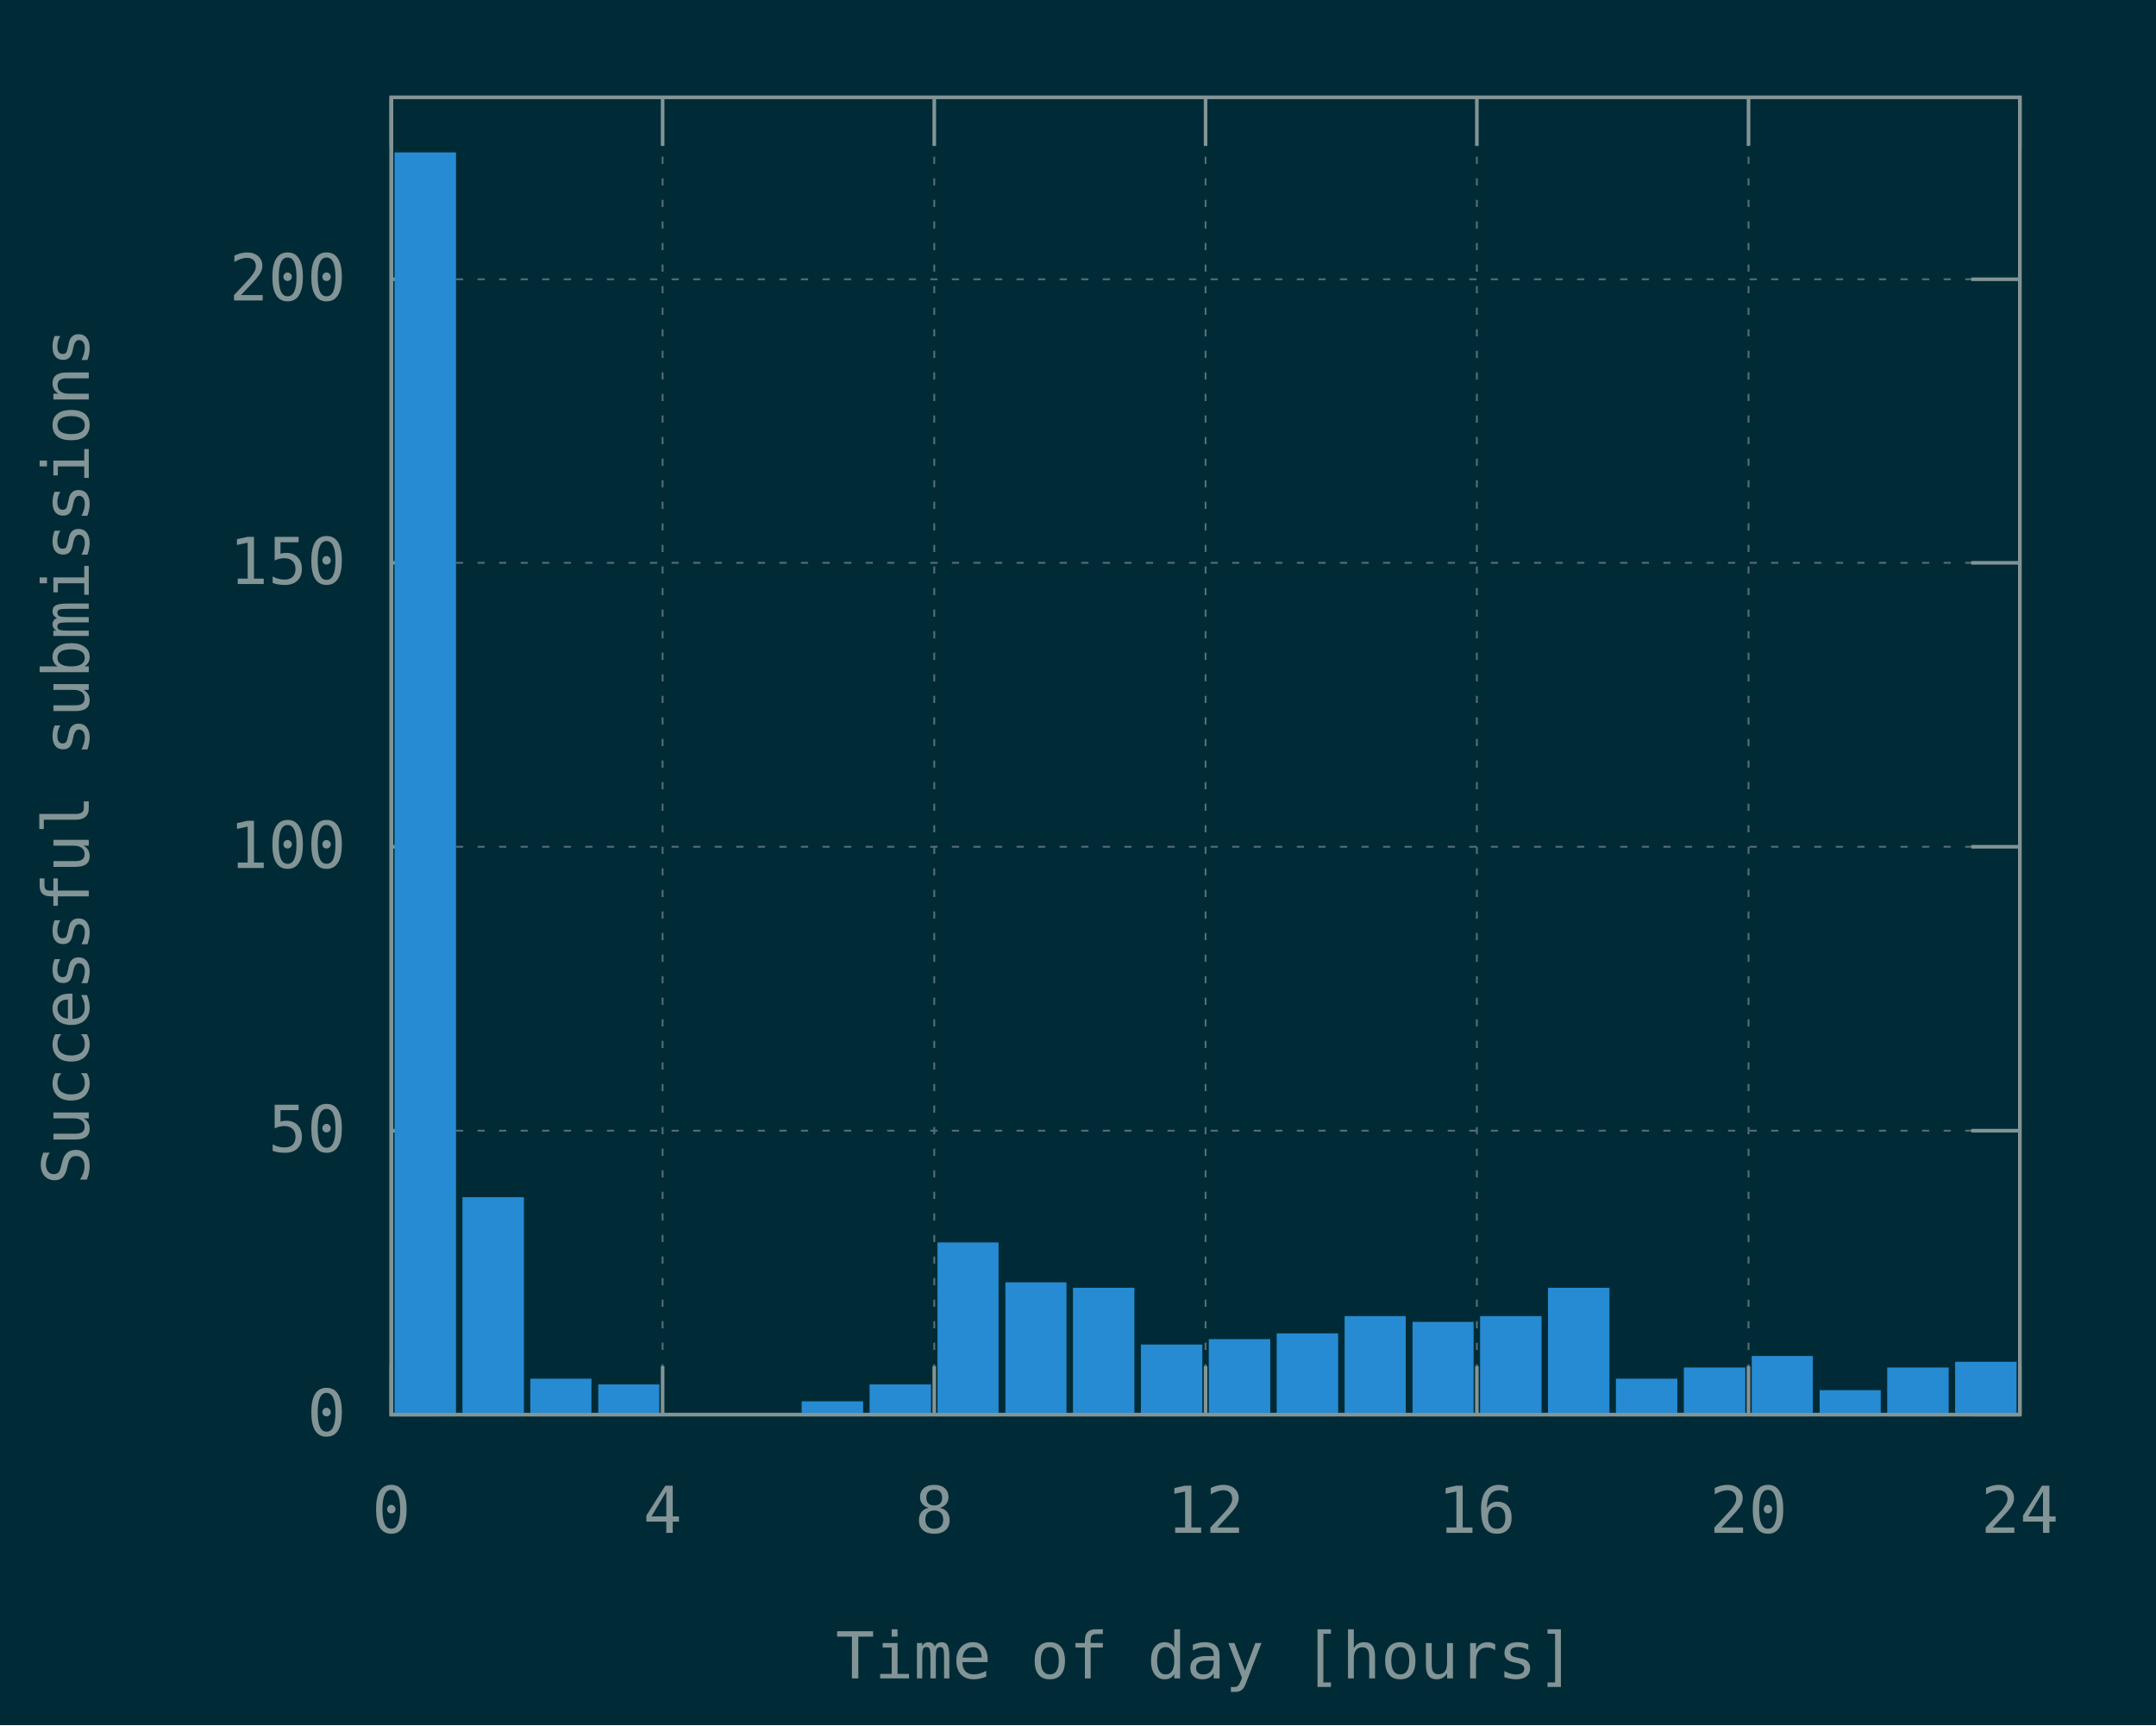
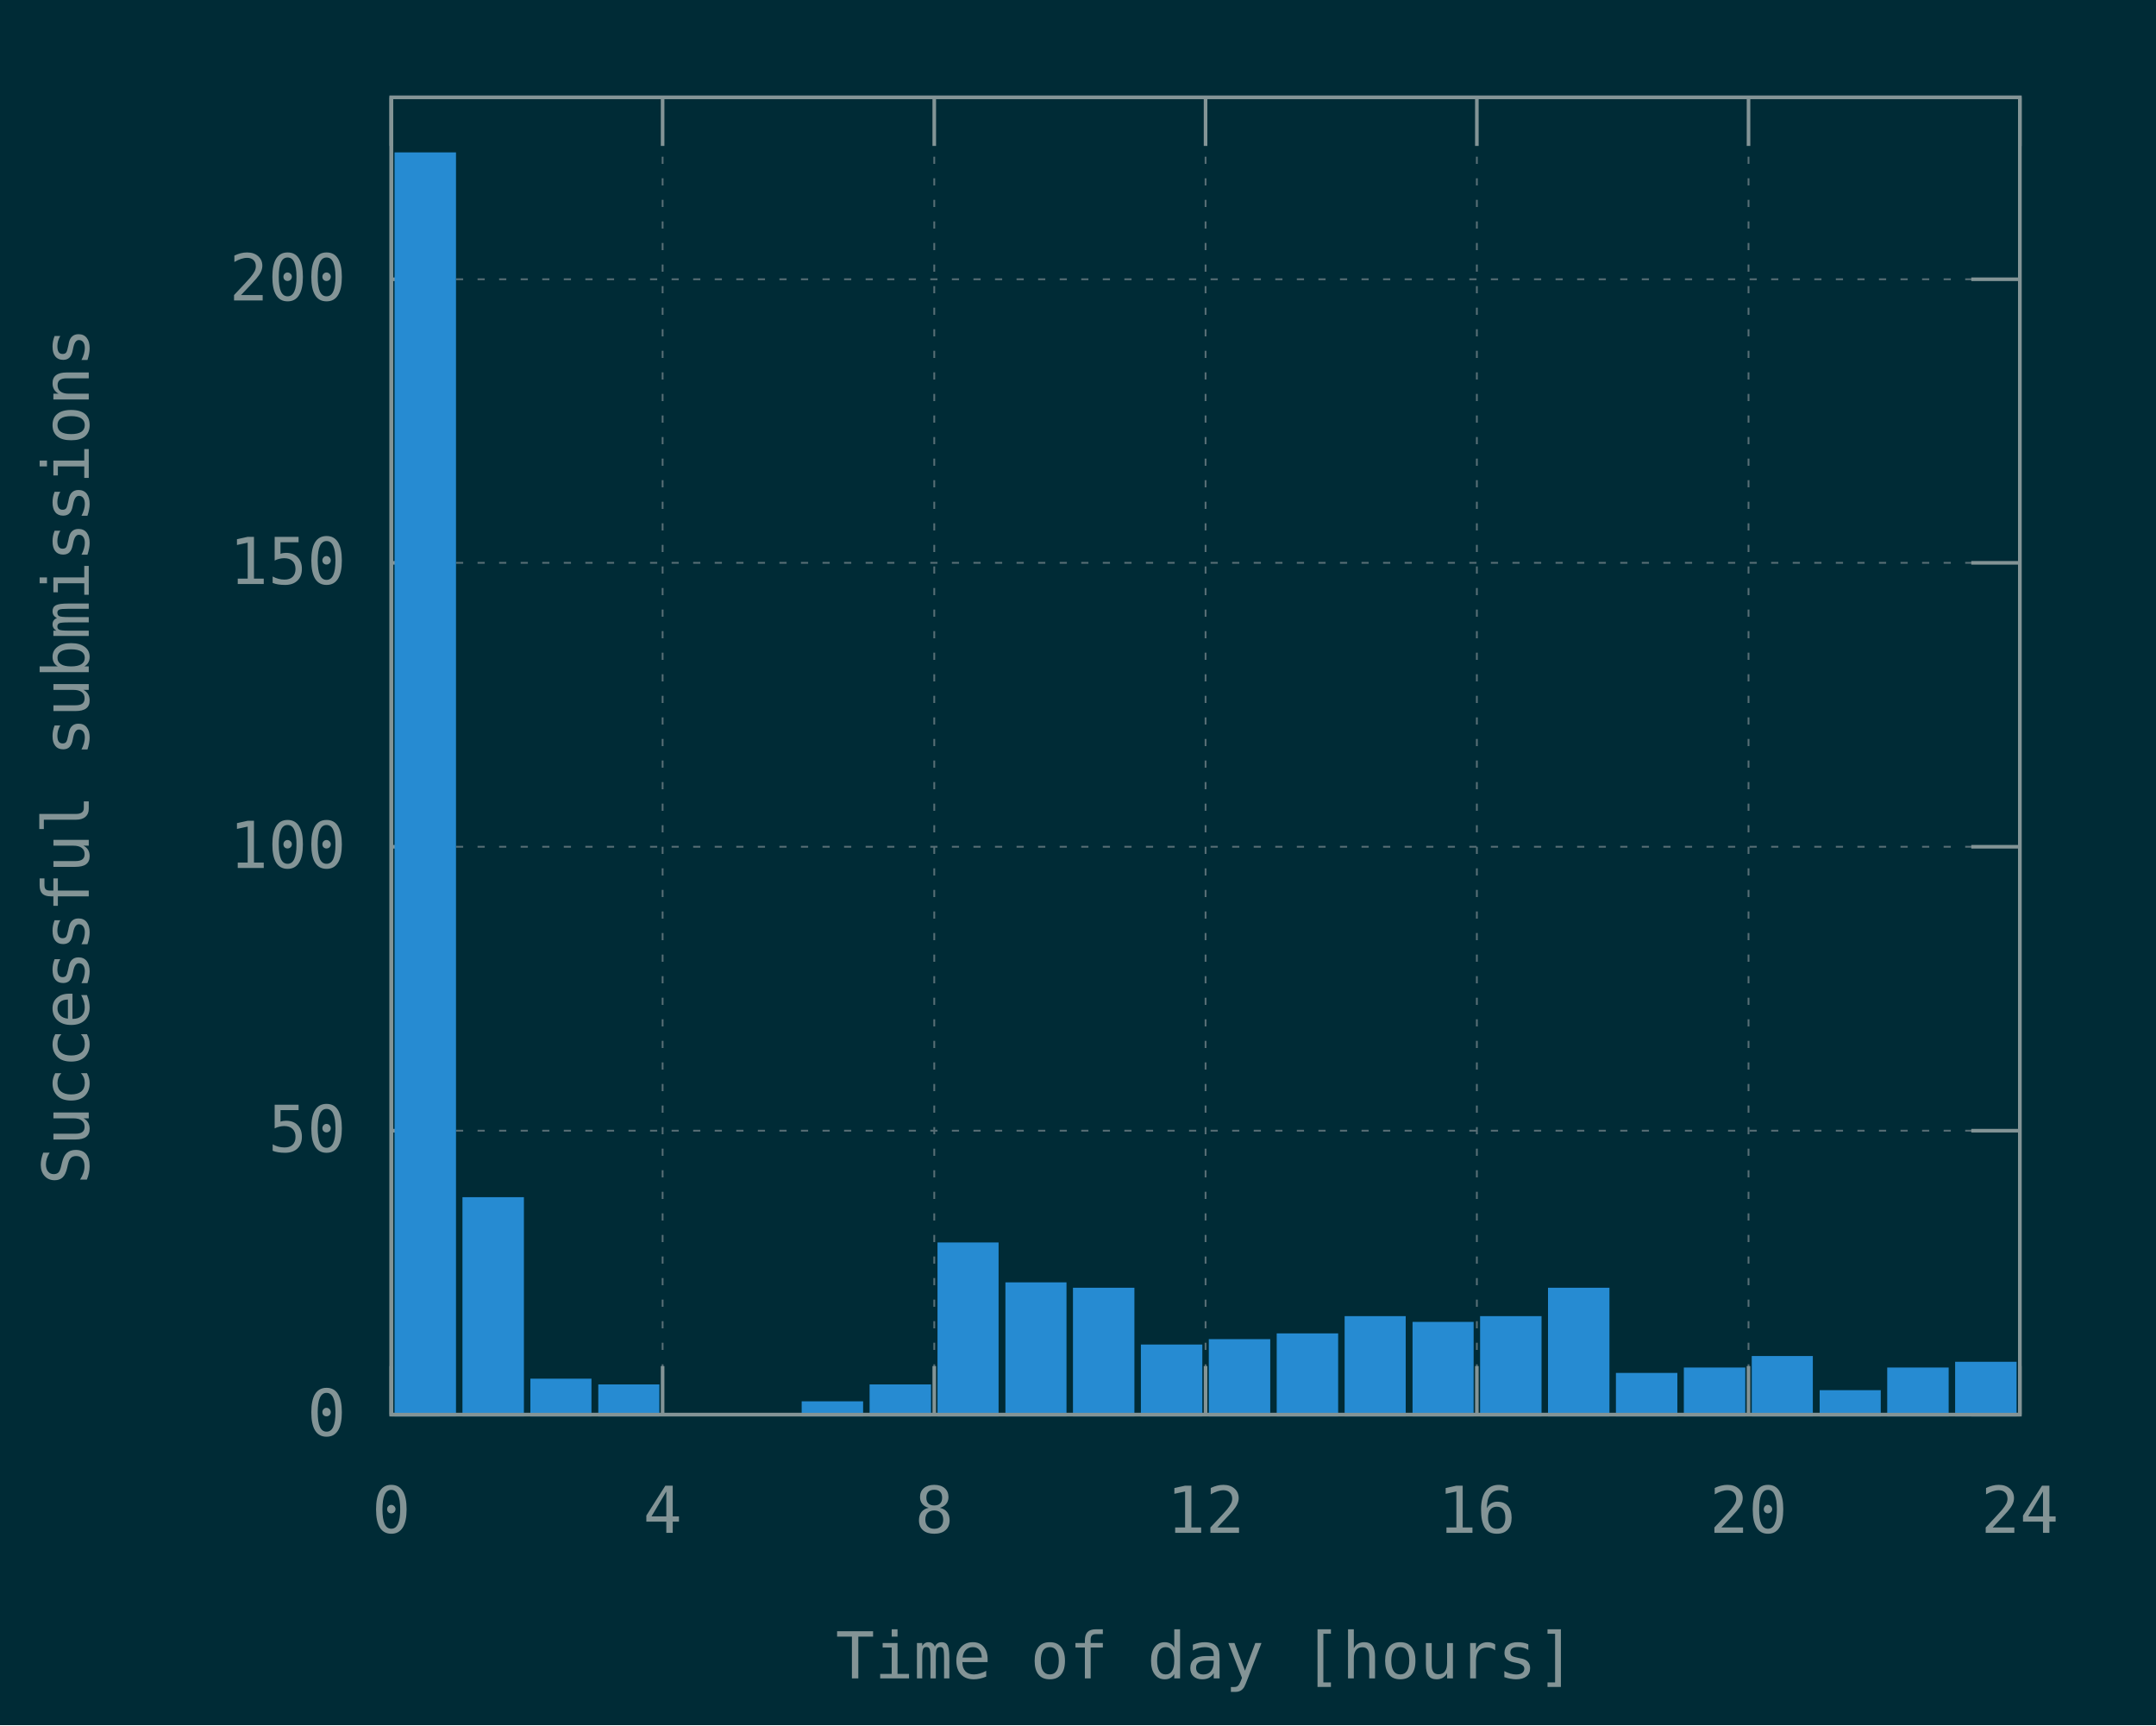
<svg xmlns="http://www.w3.org/2000/svg" xmlns:xlink="http://www.w3.org/1999/xlink" width="600" height="480" viewBox="0 0 600 480">
  <g id="gnuplot_canvas">
    <rect x="0" y="0" width="600" height="480" fill="#002b36" />
    <defs>
      <circle id="gpDot" r="0.5" stroke-width="0.5" stroke="currentColor" />
      <path id="gpPt0" stroke-width="0.148" stroke="currentColor" d="M-1,0 h2 M0,-1 v2" />
      <path id="gpPt1" stroke-width="0.148" stroke="currentColor" d="M-1,-1 L1,1 M1,-1 L-1,1" />
      <path id="gpPt2" stroke-width="0.148" stroke="currentColor" d="M-1,0 L1,0 M0,-1 L0,1 M-1,-1 L1,1 M-1,1 L1,-1" />
      <rect id="gpPt3" stroke-width="0.148" stroke="currentColor" x="-1" y="-1" width="2" height="2" />
      <rect id="gpPt4" stroke-width="0.148" stroke="currentColor" fill="currentColor" x="-1" y="-1" width="2" height="2" />
      <circle id="gpPt5" stroke-width="0.148" stroke="currentColor" cx="0" cy="0" r="1" />
      <use xlink:href="#gpPt5" id="gpPt6" fill="currentColor" stroke="none" />
      <path id="gpPt7" stroke-width="0.148" stroke="currentColor" d="M0,-1.33 L-1.33,0.67 L1.33,0.67 z" />
      <use xlink:href="#gpPt7" id="gpPt8" fill="currentColor" stroke="none" />
      <use xlink:href="#gpPt7" id="gpPt9" stroke="currentColor" transform="rotate(180)" />
      <use xlink:href="#gpPt9" id="gpPt10" fill="currentColor" stroke="none" />
      <use xlink:href="#gpPt3" id="gpPt11" stroke="currentColor" transform="rotate(45)" />
      <use xlink:href="#gpPt11" id="gpPt12" fill="currentColor" stroke="none" />
      <path id="gpPt13" stroke-width="0.148" stroke="currentColor" d="M0,1.330 L1.265,0.411 L0.782,-1.067 L-0.782,-1.076 L-1.265,0.411 z" />
      <use xlink:href="#gpPt13" id="gpPt14" fill="currentColor" stroke="none" />
      <filter id="textbox" filterUnits="objectBoundingBox" x="0" y="0" height="1" width="1">
        <feFlood flood-color="#002B36" flood-opacity="1" result="bgnd" />
        <feComposite in="SourceGraphic" in2="bgnd" operator="atop" />
      </filter>
      <filter id="greybox" filterUnits="objectBoundingBox" x="0" y="0" height="1" width="1">
        <feFlood flood-color="lightgrey" flood-opacity="1" result="grey" />
        <feComposite in="SourceGraphic" in2="grey" operator="atop" />
      </filter>
    </defs>
    <g fill="none" color="#002B36" stroke="currentColor" stroke-width="1.00" stroke-linecap="butt" stroke-linejoin="miter">
</g>
    <g fill="none" color="black" stroke="currentColor" stroke-width="1.00" stroke-linecap="butt" stroke-linejoin="miter">
</g>
    <g fill="none" color="black" stroke="rgb(131, 148, 150)" stroke-width="0.50" stroke-linecap="butt" stroke-linejoin="miter">
</g>
    <g fill="none" color="gray" stroke="currentColor" stroke-width="0.50" stroke-linecap="butt" stroke-linejoin="miter">
      <path stroke="rgb( 88, 110, 117)" stroke-dasharray="2,4" class="gridline" d="M108.9,393.6 L562.1,393.6  " />
    </g>
    <g fill="none" color="gray" stroke="rgb( 88, 110, 117)" stroke-width="1.00" stroke-linecap="butt" stroke-linejoin="miter">
</g>
    <g fill="none" color="black" stroke="currentColor" stroke-width="1.00" stroke-linecap="butt" stroke-linejoin="miter">
      <path stroke="rgb(131, 148, 150)" d="M108.9,393.6 L122.4,393.6 M562.1,393.6 L548.6,393.6  " />
      <g transform="translate(96.3,399.5)" stroke="none" fill="rgb(131,148,150)" font-family="Inconsolata" font-size="18.00" text-anchor="end">
        <text>
          <tspan font-family="Inconsolata"> 0</tspan>
        </text>
      </g>
    </g>
    <g fill="none" color="black" stroke="currentColor" stroke-width="1.00" stroke-linecap="butt" stroke-linejoin="miter">
</g>
    <g fill="none" color="black" stroke="rgb(131, 148, 150)" stroke-width="0.50" stroke-linecap="butt" stroke-linejoin="miter">
</g>
    <g fill="none" color="gray" stroke="currentColor" stroke-width="0.50" stroke-linecap="butt" stroke-linejoin="miter">
      <path stroke="rgb( 88, 110, 117)" stroke-dasharray="2,4" class="gridline" d="M108.9,314.6 L562.1,314.6  " />
    </g>
    <g fill="none" color="gray" stroke="rgb( 88, 110, 117)" stroke-width="1.00" stroke-linecap="butt" stroke-linejoin="miter">
</g>
    <g fill="none" color="black" stroke="currentColor" stroke-width="1.00" stroke-linecap="butt" stroke-linejoin="miter">
      <path stroke="rgb(131, 148, 150)" d="M108.9,314.6 L122.4,314.6 M562.1,314.6 L548.6,314.6  " />
      <g transform="translate(96.3,320.5)" stroke="none" fill="rgb(131,148,150)" font-family="Inconsolata" font-size="18.00" text-anchor="end">
        <text>
          <tspan font-family="Inconsolata"> 50</tspan>
        </text>
      </g>
    </g>
    <g fill="none" color="black" stroke="currentColor" stroke-width="1.00" stroke-linecap="butt" stroke-linejoin="miter">
</g>
    <g fill="none" color="black" stroke="rgb(131, 148, 150)" stroke-width="0.50" stroke-linecap="butt" stroke-linejoin="miter">
</g>
    <g fill="none" color="gray" stroke="currentColor" stroke-width="0.50" stroke-linecap="butt" stroke-linejoin="miter">
      <path stroke="rgb( 88, 110, 117)" stroke-dasharray="2,4" class="gridline" d="M108.9,235.6 L562.1,235.6  " />
    </g>
    <g fill="none" color="gray" stroke="rgb( 88, 110, 117)" stroke-width="1.00" stroke-linecap="butt" stroke-linejoin="miter">
</g>
    <g fill="none" color="black" stroke="currentColor" stroke-width="1.00" stroke-linecap="butt" stroke-linejoin="miter">
      <path stroke="rgb(131, 148, 150)" d="M108.9,235.6 L122.4,235.6 M562.1,235.6 L548.6,235.6  " />
      <g transform="translate(96.3,241.5)" stroke="none" fill="rgb(131,148,150)" font-family="Inconsolata" font-size="18.00" text-anchor="end">
        <text>
          <tspan font-family="Inconsolata"> 100</tspan>
        </text>
      </g>
    </g>
    <g fill="none" color="black" stroke="currentColor" stroke-width="1.00" stroke-linecap="butt" stroke-linejoin="miter">
</g>
    <g fill="none" color="black" stroke="rgb(131, 148, 150)" stroke-width="0.50" stroke-linecap="butt" stroke-linejoin="miter">
</g>
    <g fill="none" color="gray" stroke="currentColor" stroke-width="0.50" stroke-linecap="butt" stroke-linejoin="miter">
      <path stroke="rgb( 88, 110, 117)" stroke-dasharray="2,4" class="gridline" d="M108.9,156.6 L562.1,156.6  " />
    </g>
    <g fill="none" color="gray" stroke="rgb( 88, 110, 117)" stroke-width="1.00" stroke-linecap="butt" stroke-linejoin="miter">
</g>
    <g fill="none" color="black" stroke="currentColor" stroke-width="1.00" stroke-linecap="butt" stroke-linejoin="miter">
      <path stroke="rgb(131, 148, 150)" d="M108.9,156.6 L122.4,156.6 M562.1,156.6 L548.6,156.6  " />
      <g transform="translate(96.3,162.5)" stroke="none" fill="rgb(131,148,150)" font-family="Inconsolata" font-size="18.00" text-anchor="end">
        <text>
          <tspan font-family="Inconsolata"> 150</tspan>
        </text>
      </g>
    </g>
    <g fill="none" color="black" stroke="currentColor" stroke-width="1.00" stroke-linecap="butt" stroke-linejoin="miter">
</g>
    <g fill="none" color="black" stroke="rgb(131, 148, 150)" stroke-width="0.50" stroke-linecap="butt" stroke-linejoin="miter">
</g>
    <g fill="none" color="gray" stroke="currentColor" stroke-width="0.50" stroke-linecap="butt" stroke-linejoin="miter">
      <path stroke="rgb( 88, 110, 117)" stroke-dasharray="2,4" class="gridline" d="M108.9,77.7 L562.1,77.7  " />
    </g>
    <g fill="none" color="gray" stroke="rgb( 88, 110, 117)" stroke-width="1.00" stroke-linecap="butt" stroke-linejoin="miter">
</g>
    <g fill="none" color="black" stroke="currentColor" stroke-width="1.00" stroke-linecap="butt" stroke-linejoin="miter">
      <path stroke="rgb(131, 148, 150)" d="M108.9,77.7 L122.4,77.7 M562.1,77.7 L548.6,77.7  " />
      <g transform="translate(96.3,83.6)" stroke="none" fill="rgb(131,148,150)" font-family="Inconsolata" font-size="18.00" text-anchor="end">
        <text>
          <tspan font-family="Inconsolata"> 200</tspan>
        </text>
      </g>
    </g>
    <g fill="none" color="black" stroke="currentColor" stroke-width="1.00" stroke-linecap="butt" stroke-linejoin="miter">
</g>
    <g fill="none" color="black" stroke="rgb(131, 148, 150)" stroke-width="0.50" stroke-linecap="butt" stroke-linejoin="miter">
</g>
    <g fill="none" color="gray" stroke="currentColor" stroke-width="0.50" stroke-linecap="butt" stroke-linejoin="miter">
      <path stroke="rgb( 88, 110, 117)" stroke-dasharray="2,4" class="gridline" d="M108.9,393.6 L108.9,27.1  " />
    </g>
    <g fill="none" color="gray" stroke="rgb( 88, 110, 117)" stroke-width="1.00" stroke-linecap="butt" stroke-linejoin="miter">
</g>
    <g fill="none" color="black" stroke="currentColor" stroke-width="1.00" stroke-linecap="butt" stroke-linejoin="miter">
      <path stroke="rgb(131, 148, 150)" d="M108.9,393.6 L108.9,380.1 M108.9,27.1 L108.9,40.6  " />
      <g transform="translate(108.9,426.5)" stroke="none" fill="rgb(131,148,150)" font-family="Inconsolata" font-size="18.00" text-anchor="middle">
        <text>
          <tspan font-family="Inconsolata"> 0</tspan>
        </text>
      </g>
    </g>
    <g fill="none" color="black" stroke="currentColor" stroke-width="1.00" stroke-linecap="butt" stroke-linejoin="miter">
</g>
    <g fill="none" color="black" stroke="rgb(131, 148, 150)" stroke-width="0.50" stroke-linecap="butt" stroke-linejoin="miter">
</g>
    <g fill="none" color="gray" stroke="currentColor" stroke-width="0.50" stroke-linecap="butt" stroke-linejoin="miter">
      <path stroke="rgb( 88, 110, 117)" stroke-dasharray="2,4" class="gridline" d="M184.4,393.6 L184.4,27.1  " />
    </g>
    <g fill="none" color="gray" stroke="rgb( 88, 110, 117)" stroke-width="1.00" stroke-linecap="butt" stroke-linejoin="miter">
</g>
    <g fill="none" color="black" stroke="currentColor" stroke-width="1.00" stroke-linecap="butt" stroke-linejoin="miter">
      <path stroke="rgb(131, 148, 150)" d="M184.4,393.6 L184.4,380.1 M184.4,27.1 L184.4,40.6  " />
      <g transform="translate(184.4,426.5)" stroke="none" fill="rgb(131,148,150)" font-family="Inconsolata" font-size="18.00" text-anchor="middle">
        <text>
          <tspan font-family="Inconsolata"> 4</tspan>
        </text>
      </g>
    </g>
    <g fill="none" color="black" stroke="currentColor" stroke-width="1.00" stroke-linecap="butt" stroke-linejoin="miter">
</g>
    <g fill="none" color="black" stroke="rgb(131, 148, 150)" stroke-width="0.50" stroke-linecap="butt" stroke-linejoin="miter">
</g>
    <g fill="none" color="gray" stroke="currentColor" stroke-width="0.50" stroke-linecap="butt" stroke-linejoin="miter">
      <path stroke="rgb( 88, 110, 117)" stroke-dasharray="2,4" class="gridline" d="M260.0,393.6 L260.0,27.1  " />
    </g>
    <g fill="none" color="gray" stroke="rgb( 88, 110, 117)" stroke-width="1.00" stroke-linecap="butt" stroke-linejoin="miter">
</g>
    <g fill="none" color="black" stroke="currentColor" stroke-width="1.00" stroke-linecap="butt" stroke-linejoin="miter">
      <path stroke="rgb(131, 148, 150)" d="M260.0,393.6 L260.0,380.1 M260.0,27.1 L260.0,40.6  " />
      <g transform="translate(260.0,426.5)" stroke="none" fill="rgb(131,148,150)" font-family="Inconsolata" font-size="18.00" text-anchor="middle">
        <text>
          <tspan font-family="Inconsolata"> 8</tspan>
        </text>
      </g>
    </g>
    <g fill="none" color="black" stroke="currentColor" stroke-width="1.00" stroke-linecap="butt" stroke-linejoin="miter">
</g>
    <g fill="none" color="black" stroke="rgb(131, 148, 150)" stroke-width="0.50" stroke-linecap="butt" stroke-linejoin="miter">
</g>
    <g fill="none" color="gray" stroke="currentColor" stroke-width="0.50" stroke-linecap="butt" stroke-linejoin="miter">
      <path stroke="rgb( 88, 110, 117)" stroke-dasharray="2,4" class="gridline" d="M335.5,393.6 L335.5,27.1  " />
    </g>
    <g fill="none" color="gray" stroke="rgb( 88, 110, 117)" stroke-width="1.00" stroke-linecap="butt" stroke-linejoin="miter">
</g>
    <g fill="none" color="black" stroke="currentColor" stroke-width="1.00" stroke-linecap="butt" stroke-linejoin="miter">
      <path stroke="rgb(131, 148, 150)" d="M335.5,393.6 L335.5,380.1 M335.5,27.1 L335.5,40.6  " />
      <g transform="translate(335.5,426.5)" stroke="none" fill="rgb(131,148,150)" font-family="Inconsolata" font-size="18.00" text-anchor="middle">
        <text>
          <tspan font-family="Inconsolata"> 12</tspan>
        </text>
      </g>
    </g>
    <g fill="none" color="black" stroke="currentColor" stroke-width="1.00" stroke-linecap="butt" stroke-linejoin="miter">
</g>
    <g fill="none" color="black" stroke="rgb(131, 148, 150)" stroke-width="0.50" stroke-linecap="butt" stroke-linejoin="miter">
</g>
    <g fill="none" color="gray" stroke="currentColor" stroke-width="0.50" stroke-linecap="butt" stroke-linejoin="miter">
      <path stroke="rgb( 88, 110, 117)" stroke-dasharray="2,4" class="gridline" d="M411.0,393.6 L411.0,27.1  " />
    </g>
    <g fill="none" color="gray" stroke="rgb( 88, 110, 117)" stroke-width="1.00" stroke-linecap="butt" stroke-linejoin="miter">
</g>
    <g fill="none" color="black" stroke="currentColor" stroke-width="1.00" stroke-linecap="butt" stroke-linejoin="miter">
      <path stroke="rgb(131, 148, 150)" d="M411.0,393.6 L411.0,380.1 M411.0,27.1 L411.0,40.6  " />
      <g transform="translate(411.0,426.5)" stroke="none" fill="rgb(131,148,150)" font-family="Inconsolata" font-size="18.00" text-anchor="middle">
        <text>
          <tspan font-family="Inconsolata"> 16</tspan>
        </text>
      </g>
    </g>
    <g fill="none" color="black" stroke="currentColor" stroke-width="1.00" stroke-linecap="butt" stroke-linejoin="miter">
</g>
    <g fill="none" color="black" stroke="rgb(131, 148, 150)" stroke-width="0.50" stroke-linecap="butt" stroke-linejoin="miter">
</g>
    <g fill="none" color="gray" stroke="currentColor" stroke-width="0.50" stroke-linecap="butt" stroke-linejoin="miter">
      <path stroke="rgb( 88, 110, 117)" stroke-dasharray="2,4" class="gridline" d="M486.6,393.6 L486.6,40.6 L486.6,27.1  " />
    </g>
    <g fill="none" color="gray" stroke="rgb( 88, 110, 117)" stroke-width="1.00" stroke-linecap="butt" stroke-linejoin="miter">
</g>
    <g fill="none" color="black" stroke="currentColor" stroke-width="1.00" stroke-linecap="butt" stroke-linejoin="miter">
      <path stroke="rgb(131, 148, 150)" d="M486.6,393.6 L486.6,380.1 M486.6,27.1 L486.6,40.6  " />
      <g transform="translate(486.6,426.5)" stroke="none" fill="rgb(131,148,150)" font-family="Inconsolata" font-size="18.00" text-anchor="middle">
        <text>
          <tspan font-family="Inconsolata"> 20</tspan>
        </text>
      </g>
    </g>
    <g fill="none" color="black" stroke="currentColor" stroke-width="1.00" stroke-linecap="butt" stroke-linejoin="miter">
</g>
    <g fill="none" color="black" stroke="rgb(131, 148, 150)" stroke-width="0.50" stroke-linecap="butt" stroke-linejoin="miter">
</g>
    <g fill="none" color="gray" stroke="currentColor" stroke-width="0.50" stroke-linecap="butt" stroke-linejoin="miter">
      <path stroke="rgb( 88, 110, 117)" stroke-dasharray="2,4" class="gridline" d="M562.1,393.6 L562.1,27.1  " />
    </g>
    <g fill="none" color="gray" stroke="rgb( 88, 110, 117)" stroke-width="1.00" stroke-linecap="butt" stroke-linejoin="miter">
</g>
    <g fill="none" color="black" stroke="currentColor" stroke-width="1.00" stroke-linecap="butt" stroke-linejoin="miter">
      <path stroke="rgb(131, 148, 150)" d="M562.1,393.6 L562.1,380.1 M562.1,27.1 L562.1,40.6  " />
      <g transform="translate(562.1,426.5)" stroke="none" fill="rgb(131,148,150)" font-family="Inconsolata" font-size="18.00" text-anchor="middle">
        <text>
          <tspan font-family="Inconsolata"> 24</tspan>
        </text>
      </g>
    </g>
    <g fill="none" color="black" stroke="currentColor" stroke-width="1.00" stroke-linecap="butt" stroke-linejoin="miter">
</g>
    <g fill="none" color="black" stroke="currentColor" stroke-width="1.00" stroke-linecap="butt" stroke-linejoin="miter">
      <path stroke="rgb(131, 148, 150)" d="M108.9,27.1 L108.9,393.6 L562.1,393.6 L562.1,27.1 L108.9,27.1 Z  " />
    </g>
    <g fill="none" color="black" stroke="currentColor" stroke-width="1.00" stroke-linecap="butt" stroke-linejoin="miter">
      <g transform="translate(24.7,210.4) rotate(270)" stroke="none" fill="rgb(131,148,150)" font-family="Inconsolata" font-size="18.00" text-anchor="middle">
        <text>
          <tspan font-family="Inconsolata">Successful submissions</tspan>
        </text>
      </g>
    </g>
    <g fill="none" color="black" stroke="currentColor" stroke-width="1.00" stroke-linecap="butt" stroke-linejoin="miter">
      <g transform="translate(335.5,467.0)" stroke="none" fill="rgb(131,148,150)" font-family="Inconsolata" font-size="18.00" text-anchor="middle">
        <text>
          <tspan font-family="Inconsolata">Time of day [hours]</tspan>
        </text>
      </g>
    </g>
    <g fill="none" color="black" stroke="currentColor" stroke-width="1.00" stroke-linecap="butt" stroke-linejoin="miter">
</g>
    <g id="gnuplot_plot_1">
      <g fill="none" color="black" stroke="currentColor" stroke-width="1.00" stroke-linecap="butt" stroke-linejoin="miter">
        <g stroke="none" shape-rendering="crispEdges">
          <polygon fill="rgb( 38, 139, 210)" points="110.3,393.6 126.5,393.6 126.5,42.8 110.3,42.8 " />
        </g>
        <path stroke="rgb( 38, 139, 210)" d="M110.3,393.6 L110.3,42.9 L126.4,42.9 L126.4,393.6 L110.3,393.6 Z  " />
        <g stroke="none" shape-rendering="crispEdges">
          <polygon fill="rgb( 38, 139, 210)" points="129.2,393.6 145.4,393.6 145.4,333.5 129.2,333.5 " />
        </g>
        <path stroke="rgb( 38, 139, 210)" d="M129.2,393.6 L129.2,333.6 L145.3,333.6 L145.3,393.6 L129.2,393.6 Z  " />
        <g stroke="none" shape-rendering="crispEdges">
          <polygon fill="rgb( 38, 139, 210)" points="148.1,393.6 164.2,393.6 164.2,384.0 148.1,384.0 " />
        </g>
        <path stroke="rgb( 38, 139, 210)" d="M148.1,393.6 L148.1,384.1 L164.1,384.1 L164.1,393.6 L148.1,393.6 Z  " />
        <g stroke="none" shape-rendering="crispEdges">
          <polygon fill="rgb( 38, 139, 210)" points="167.0,393.6 183.1,393.6 183.1,385.6 167.0,385.6 " />
        </g>
        <path stroke="rgb( 38, 139, 210)" d="M167.0,393.6 L167.0,385.7 L183.0,385.7 L183.0,393.6 L167.0,393.6 Z  " />
        <g stroke="none" shape-rendering="crispEdges">
          <polygon fill="rgb( 38, 139, 210)" points="223.6,393.6 239.8,393.6 239.8,390.3 223.6,390.3 " />
        </g>
        <path stroke="rgb( 38, 139, 210)" d="M223.6,393.6 L223.6,390.4 L239.7,390.4 L239.7,393.6 L223.6,393.6 Z  " />
        <g stroke="none" shape-rendering="crispEdges">
          <polygon fill="rgb( 38, 139, 210)" points="242.5,393.6 258.7,393.6 258.7,385.6 242.5,385.6 " />
        </g>
        <path stroke="rgb( 38, 139, 210)" d="M242.5,393.6 L242.5,385.7 L258.6,385.7 L258.6,393.6 L242.5,393.6 Z  " />
        <g stroke="none" shape-rendering="crispEdges">
          <polygon fill="rgb( 38, 139, 210)" points="261.4,393.6 277.5,393.6 277.5,346.1 261.4,346.1 " />
        </g>
        <path stroke="rgb( 38, 139, 210)" d="M261.4,393.6 L261.4,346.2 L277.4,346.2 L277.4,393.6 L261.4,393.6 Z  " />
        <g stroke="none" shape-rendering="crispEdges">
          <polygon fill="rgb( 38, 139, 210)" points="280.3,393.6 296.4,393.6 296.4,357.2 280.3,357.2 " />
        </g>
        <path stroke="rgb( 38, 139, 210)" d="M280.3,393.6 L280.3,357.3 L296.3,357.3 L296.3,393.6 L280.3,393.6 Z  " />
        <g stroke="none" shape-rendering="crispEdges">
          <polygon fill="rgb( 38, 139, 210)" points="299.1,393.6 315.3,393.6 315.3,358.7 299.1,358.7 " />
        </g>
        <path stroke="rgb( 38, 139, 210)" d="M299.1,393.6 L299.1,358.8 L315.2,358.8 L315.2,393.6 L299.1,393.6 Z  " />
        <g stroke="none" shape-rendering="crispEdges">
          <polygon fill="rgb( 38, 139, 210)" points="318.0,393.6 334.2,393.6 334.2,374.5 318.0,374.5 " />
        </g>
        <path stroke="rgb( 38, 139, 210)" d="M318.0,393.6 L318.0,374.6 L334.1,374.6 L334.1,393.6 L318.0,393.6 Z  " />
        <g stroke="none" shape-rendering="crispEdges">
          <polygon fill="rgb( 38, 139, 210)" points="336.9,393.6 353.1,393.6 353.1,373.0 336.9,373.0 " />
        </g>
        <path stroke="rgb( 38, 139, 210)" d="M336.9,393.6 L336.9,373.1 L353.0,373.1 L353.0,393.6 L336.9,393.6 Z  " />
        <g stroke="none" shape-rendering="crispEdges">
          <polygon fill="rgb( 38, 139, 210)" points="355.8,393.6 372.0,393.6 372.0,371.4 355.8,371.4 " />
        </g>
        <path stroke="rgb( 38, 139, 210)" d="M355.8,393.6 L355.8,371.5 L371.9,371.5 L371.9,393.6 L355.8,393.6 Z  " />
        <g stroke="none" shape-rendering="crispEdges">
          <polygon fill="rgb( 38, 139, 210)" points="374.7,393.6 390.8,393.6 390.8,366.6 374.7,366.6 " />
        </g>
        <path stroke="rgb( 38, 139, 210)" d="M374.7,393.6 L374.7,366.7 L390.7,366.7 L390.7,393.6 L374.7,393.6 Z  " />
        <g stroke="none" shape-rendering="crispEdges">
          <polygon fill="rgb( 38, 139, 210)" points="393.6,393.6 409.7,393.6 409.7,368.2 393.6,368.2 " />
        </g>
        <path stroke="rgb( 38, 139, 210)" d="M393.6,393.6 L393.6,368.3 L409.6,368.3 L409.6,393.6 L393.6,393.6 Z  " />
        <g stroke="none" shape-rendering="crispEdges">
          <polygon fill="rgb( 38, 139, 210)" points="412.4,393.6 428.6,393.6 428.6,366.6 412.4,366.6 " />
        </g>
        <path stroke="rgb( 38, 139, 210)" d="M412.4,393.6 L412.4,366.7 L428.5,366.7 L428.5,393.6 L412.4,393.6 Z  " />
        <g stroke="none" shape-rendering="crispEdges">
          <polygon fill="rgb( 38, 139, 210)" points="431.3,393.6 447.5,393.6 447.5,358.7 431.3,358.7 " />
        </g>
        <path stroke="rgb( 38, 139, 210)" d="M431.3,393.6 L431.3,358.8 L447.4,358.8 L447.4,393.6 L431.3,393.6 Z  " />
        <g stroke="none" shape-rendering="crispEdges">
-           <polygon fill="rgb( 38, 139, 210)" points="450.2,393.6 466.4,393.6 466.4,384.0 450.2,384.0 " />
-         </g>
-         <path stroke="rgb( 38, 139, 210)" d="M450.2,393.6 L450.2,384.1 L466.3,384.1 L466.3,393.6 L450.2,393.6 Z  " />
+           <polygon fill="rgb( 38, 139, 210)" points="450.2,393.6 466.4,393.6 466.4,382.4 450.2,382.4 " />
+         </g>
+         <path stroke="rgb( 38, 139, 210)" d="M450.2,393.6 L450.2,382.5 L466.3,382.5 L466.3,393.6 L450.2,393.6 Z  " />
        <g stroke="none" shape-rendering="crispEdges">
          <polygon fill="rgb( 38, 139, 210)" points="469.1,393.6 485.3,393.6 485.3,380.9 469.1,380.9 " />
        </g>
        <path stroke="rgb( 38, 139, 210)" d="M469.1,393.6 L469.1,381.0 L485.2,381.0 L485.2,393.6 L469.1,393.6 Z  " />
        <g stroke="none" shape-rendering="crispEdges">
          <polygon fill="rgb( 38, 139, 210)" points="488.0,393.6 504.1,393.6 504.1,377.7 488.0,377.7 " />
        </g>
        <path stroke="rgb( 38, 139, 210)" d="M488.0,393.6 L488.0,377.8 L504.0,377.8 L504.0,393.6 L488.0,393.6 Z  " />
        <g stroke="none" shape-rendering="crispEdges">
          <polygon fill="rgb( 38, 139, 210)" points="506.9,393.6 523.0,393.6 523.0,387.2 506.9,387.2 " />
        </g>
        <path stroke="rgb( 38, 139, 210)" d="M506.9,393.6 L506.9,387.3 L522.9,387.3 L522.9,393.6 L506.9,393.6 Z  " />
        <g stroke="none" shape-rendering="crispEdges">
          <polygon fill="rgb( 38, 139, 210)" points="525.7,393.6 541.9,393.6 541.9,380.9 525.7,380.9 " />
        </g>
        <path stroke="rgb( 38, 139, 210)" d="M525.7,393.6 L525.7,381.0 L541.8,381.0 L541.8,393.6 L525.7,393.6 Z  " />
        <g stroke="none" shape-rendering="crispEdges">
          <polygon fill="rgb( 38, 139, 210)" points="544.6,393.6 560.8,393.6 560.8,379.3 544.6,379.3 " />
        </g>
        <path stroke="rgb( 38, 139, 210)" d="M544.6,393.6 L544.6,379.4 L560.7,379.4 L560.7,393.6 L544.6,393.6 Z  " />
      </g>
    </g>
    <g fill="none" color="#002B36" stroke="rgb( 38, 139, 210)" stroke-width="2.00" stroke-linecap="butt" stroke-linejoin="miter">
</g>
    <g fill="none" color="black" stroke="currentColor" stroke-width="2.00" stroke-linecap="butt" stroke-linejoin="miter">
</g>
    <g fill="none" color="black" stroke="black" stroke-width="1.00" stroke-linecap="butt" stroke-linejoin="miter">
</g>
    <g fill="none" color="black" stroke="currentColor" stroke-width="1.00" stroke-linecap="butt" stroke-linejoin="miter">
      <path stroke="rgb(131, 148, 150)" d="M108.9,27.1 L108.9,393.6 L562.1,393.6 L562.1,27.1 L108.9,27.1 Z  " />
    </g>
    <g fill="none" color="black" stroke="currentColor" stroke-width="1.00" stroke-linecap="butt" stroke-linejoin="miter">
</g>
  </g>
</svg>
